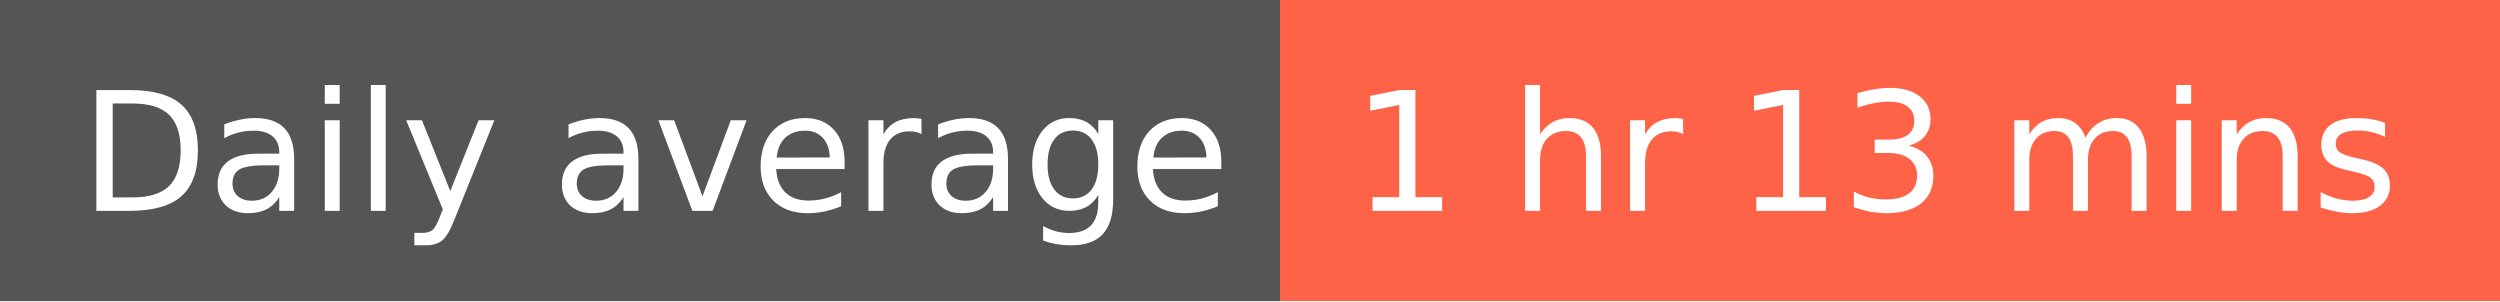
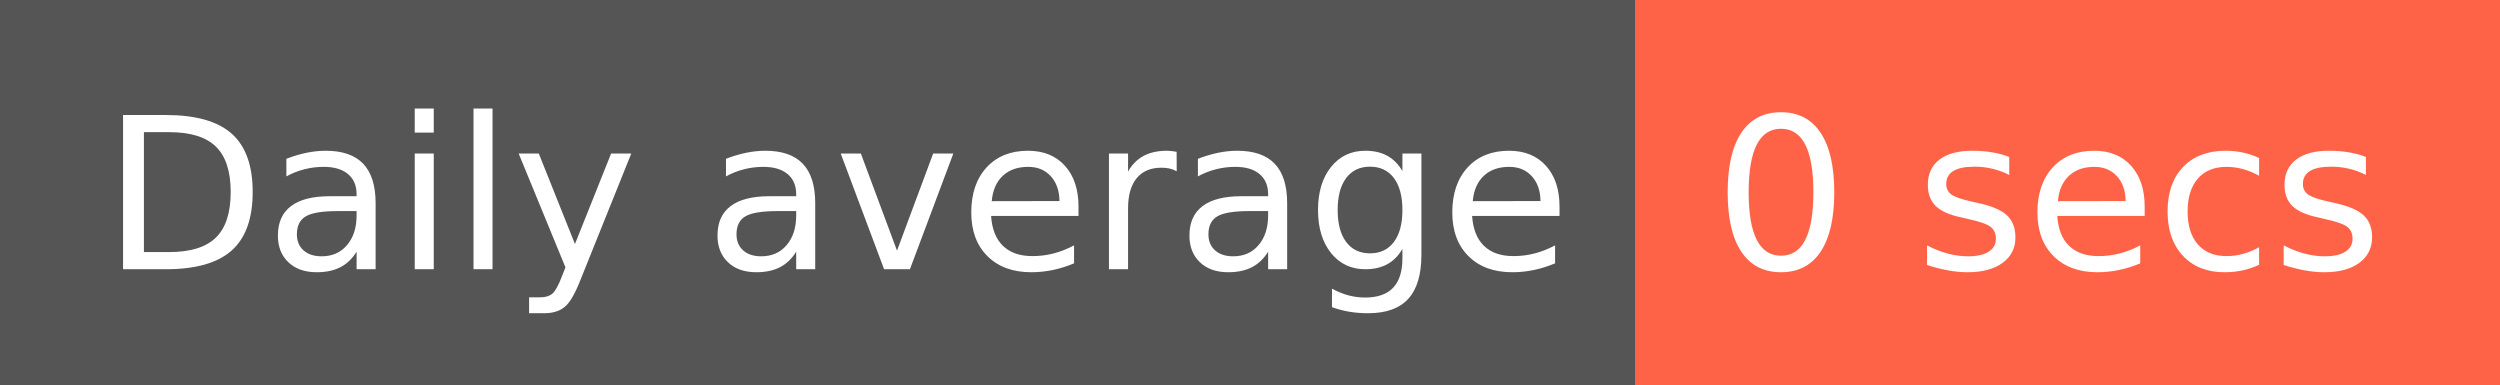
- <svg xmlns="http://www.w3.org/2000/svg" width="166" height="20" role="img" aria-label="Daily average: 1 hr 13 mins">
+ <svg xmlns="http://www.w3.org/2000/svg" width="130" height="20" role="img" aria-label="Daily average: 0 secs">
  <g shape-rendering="crispEdges">
    <rect width="85" height="20" fill="#555" />
-     <rect x="85" width="81" height="20" fill="tomato" />
+     <rect x="85" width="45" height="20" fill="tomato" />
  </g>
  <g fill="#fff" text-anchor="middle" font-family="Verdana,Geneva,DejaVu Sans,sans-serif" text-rendering="geometricPrecision" font-size="110">
    <text x="435" y="140" transform="scale(.1)" fill="#fff" textLength="750">Daily average</text>
-     <text x="1245" y="140" transform="scale(.1)" fill="#fff" textLength="710">1 hr 13 mins</text>
+     <text x="1065" y="140" transform="scale(.1)" fill="#fff" textLength="350">0 secs</text>
  </g>
</svg>
